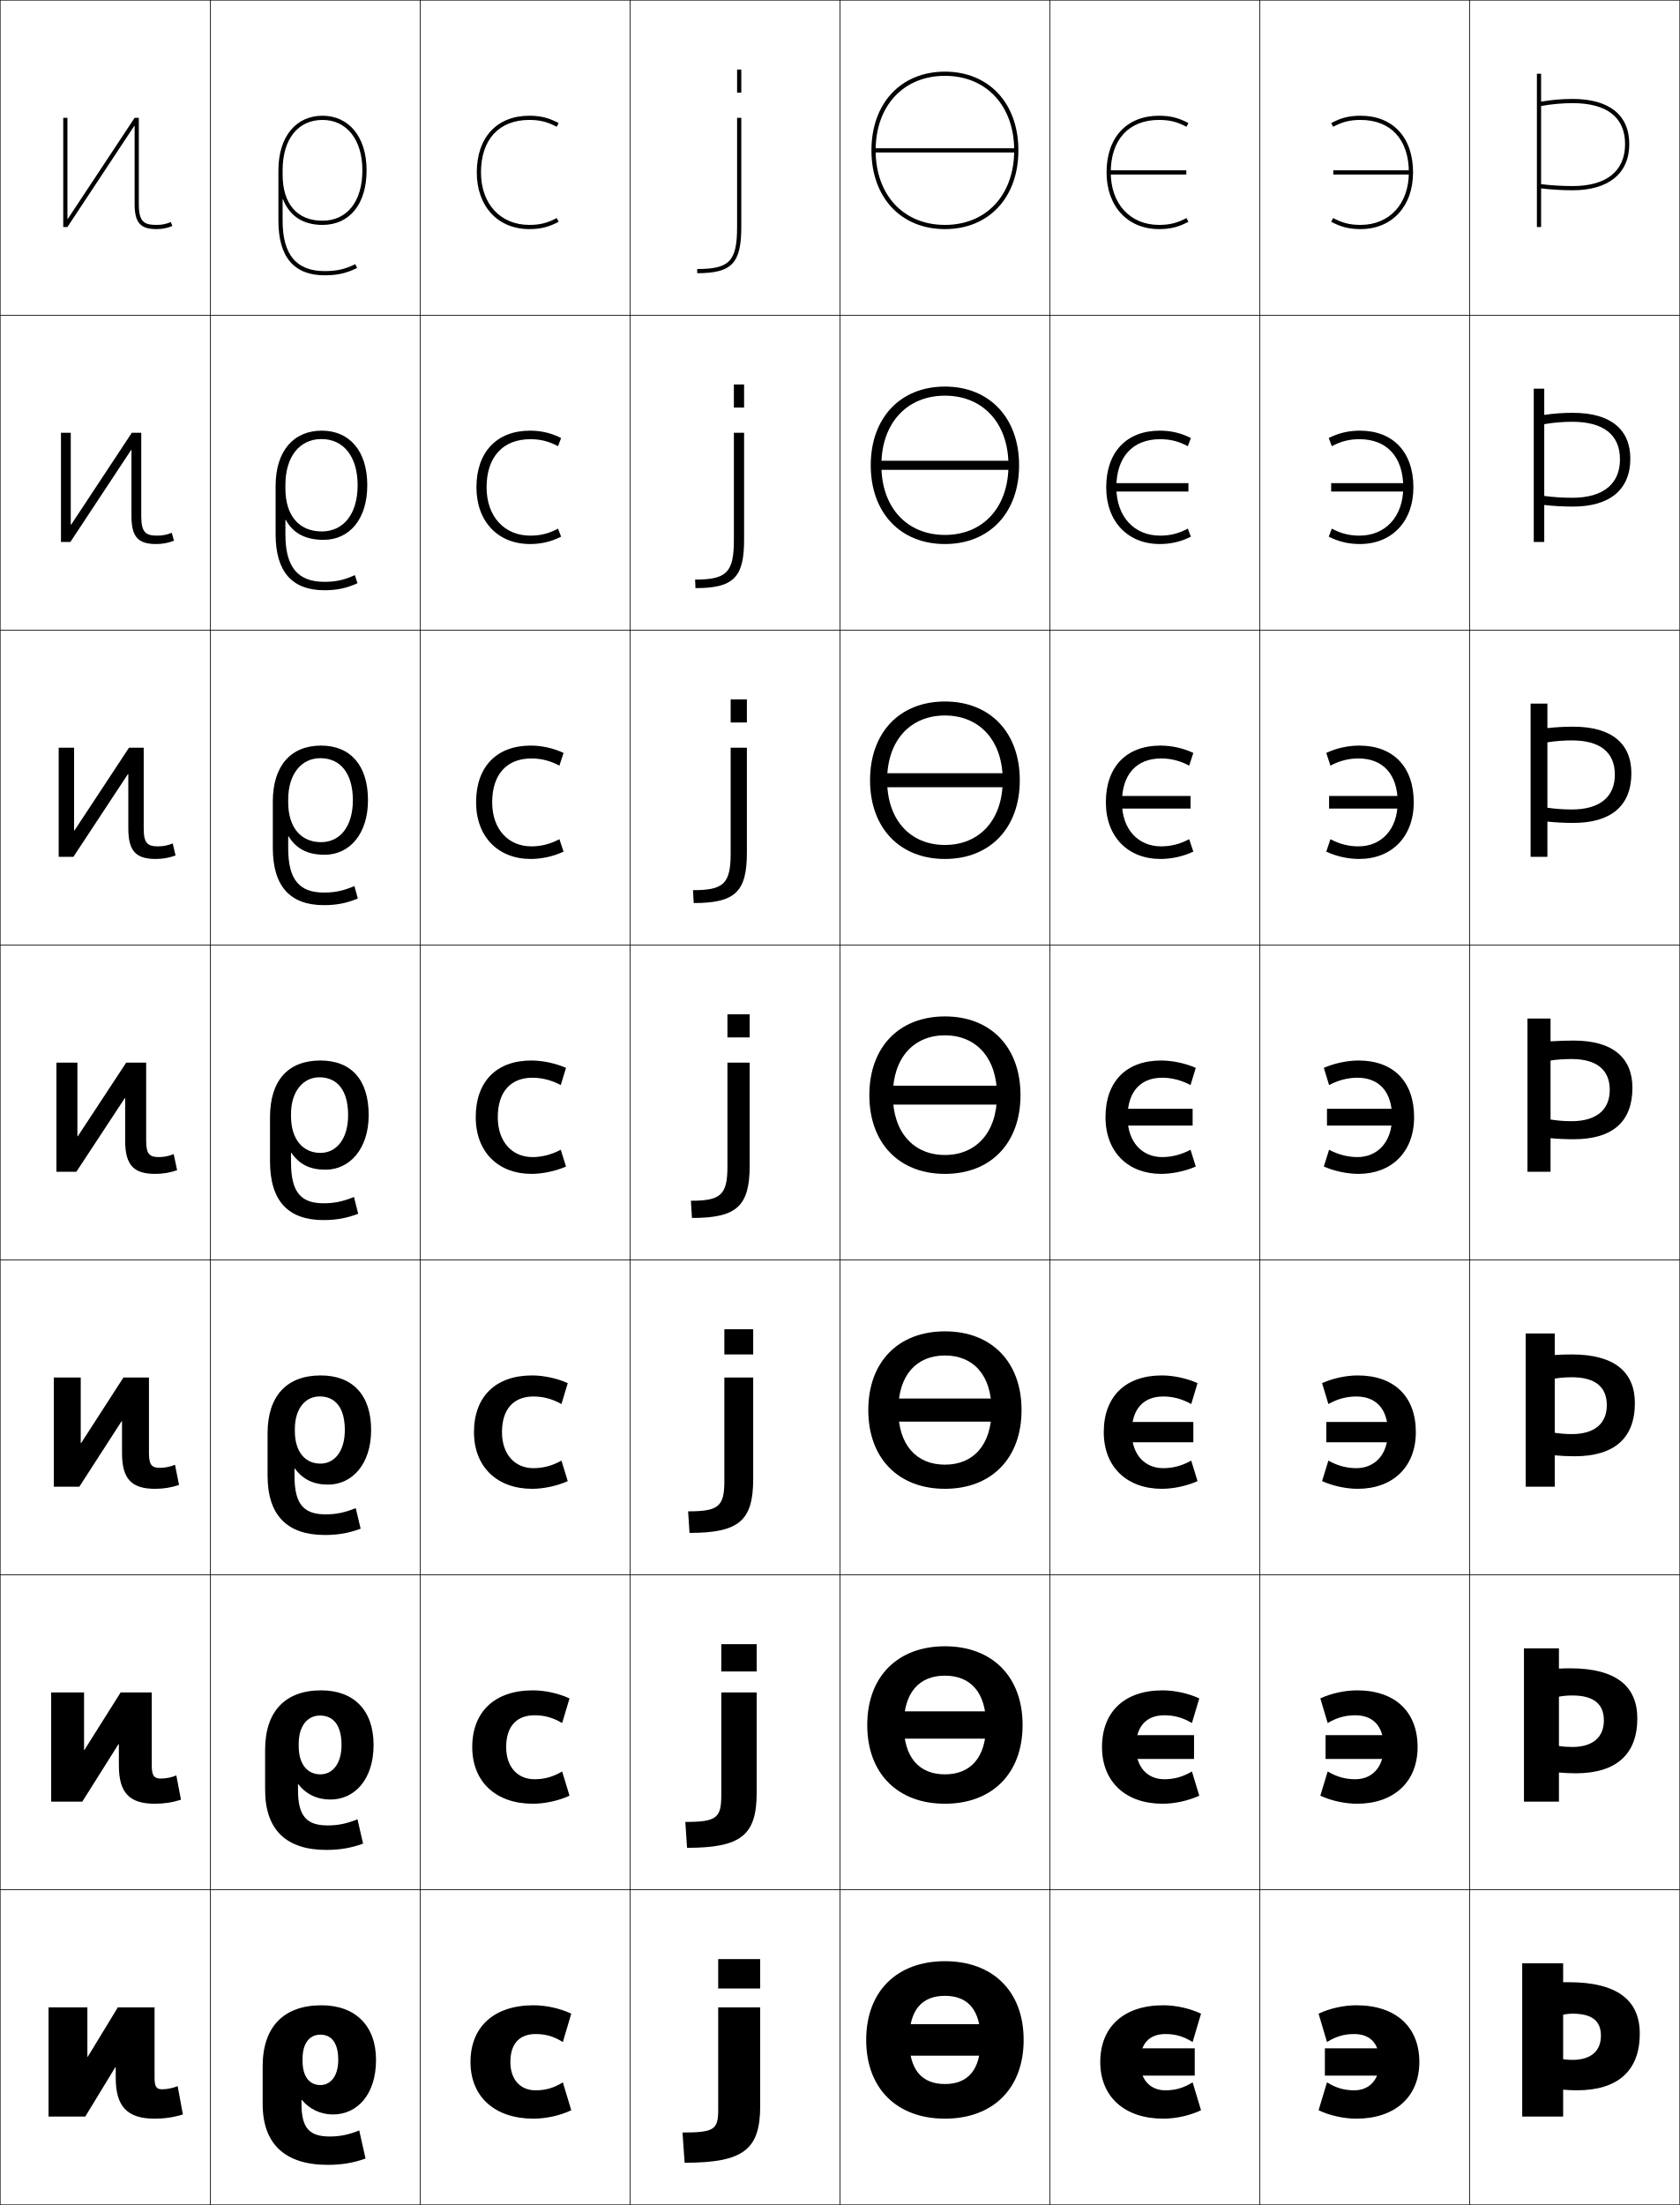
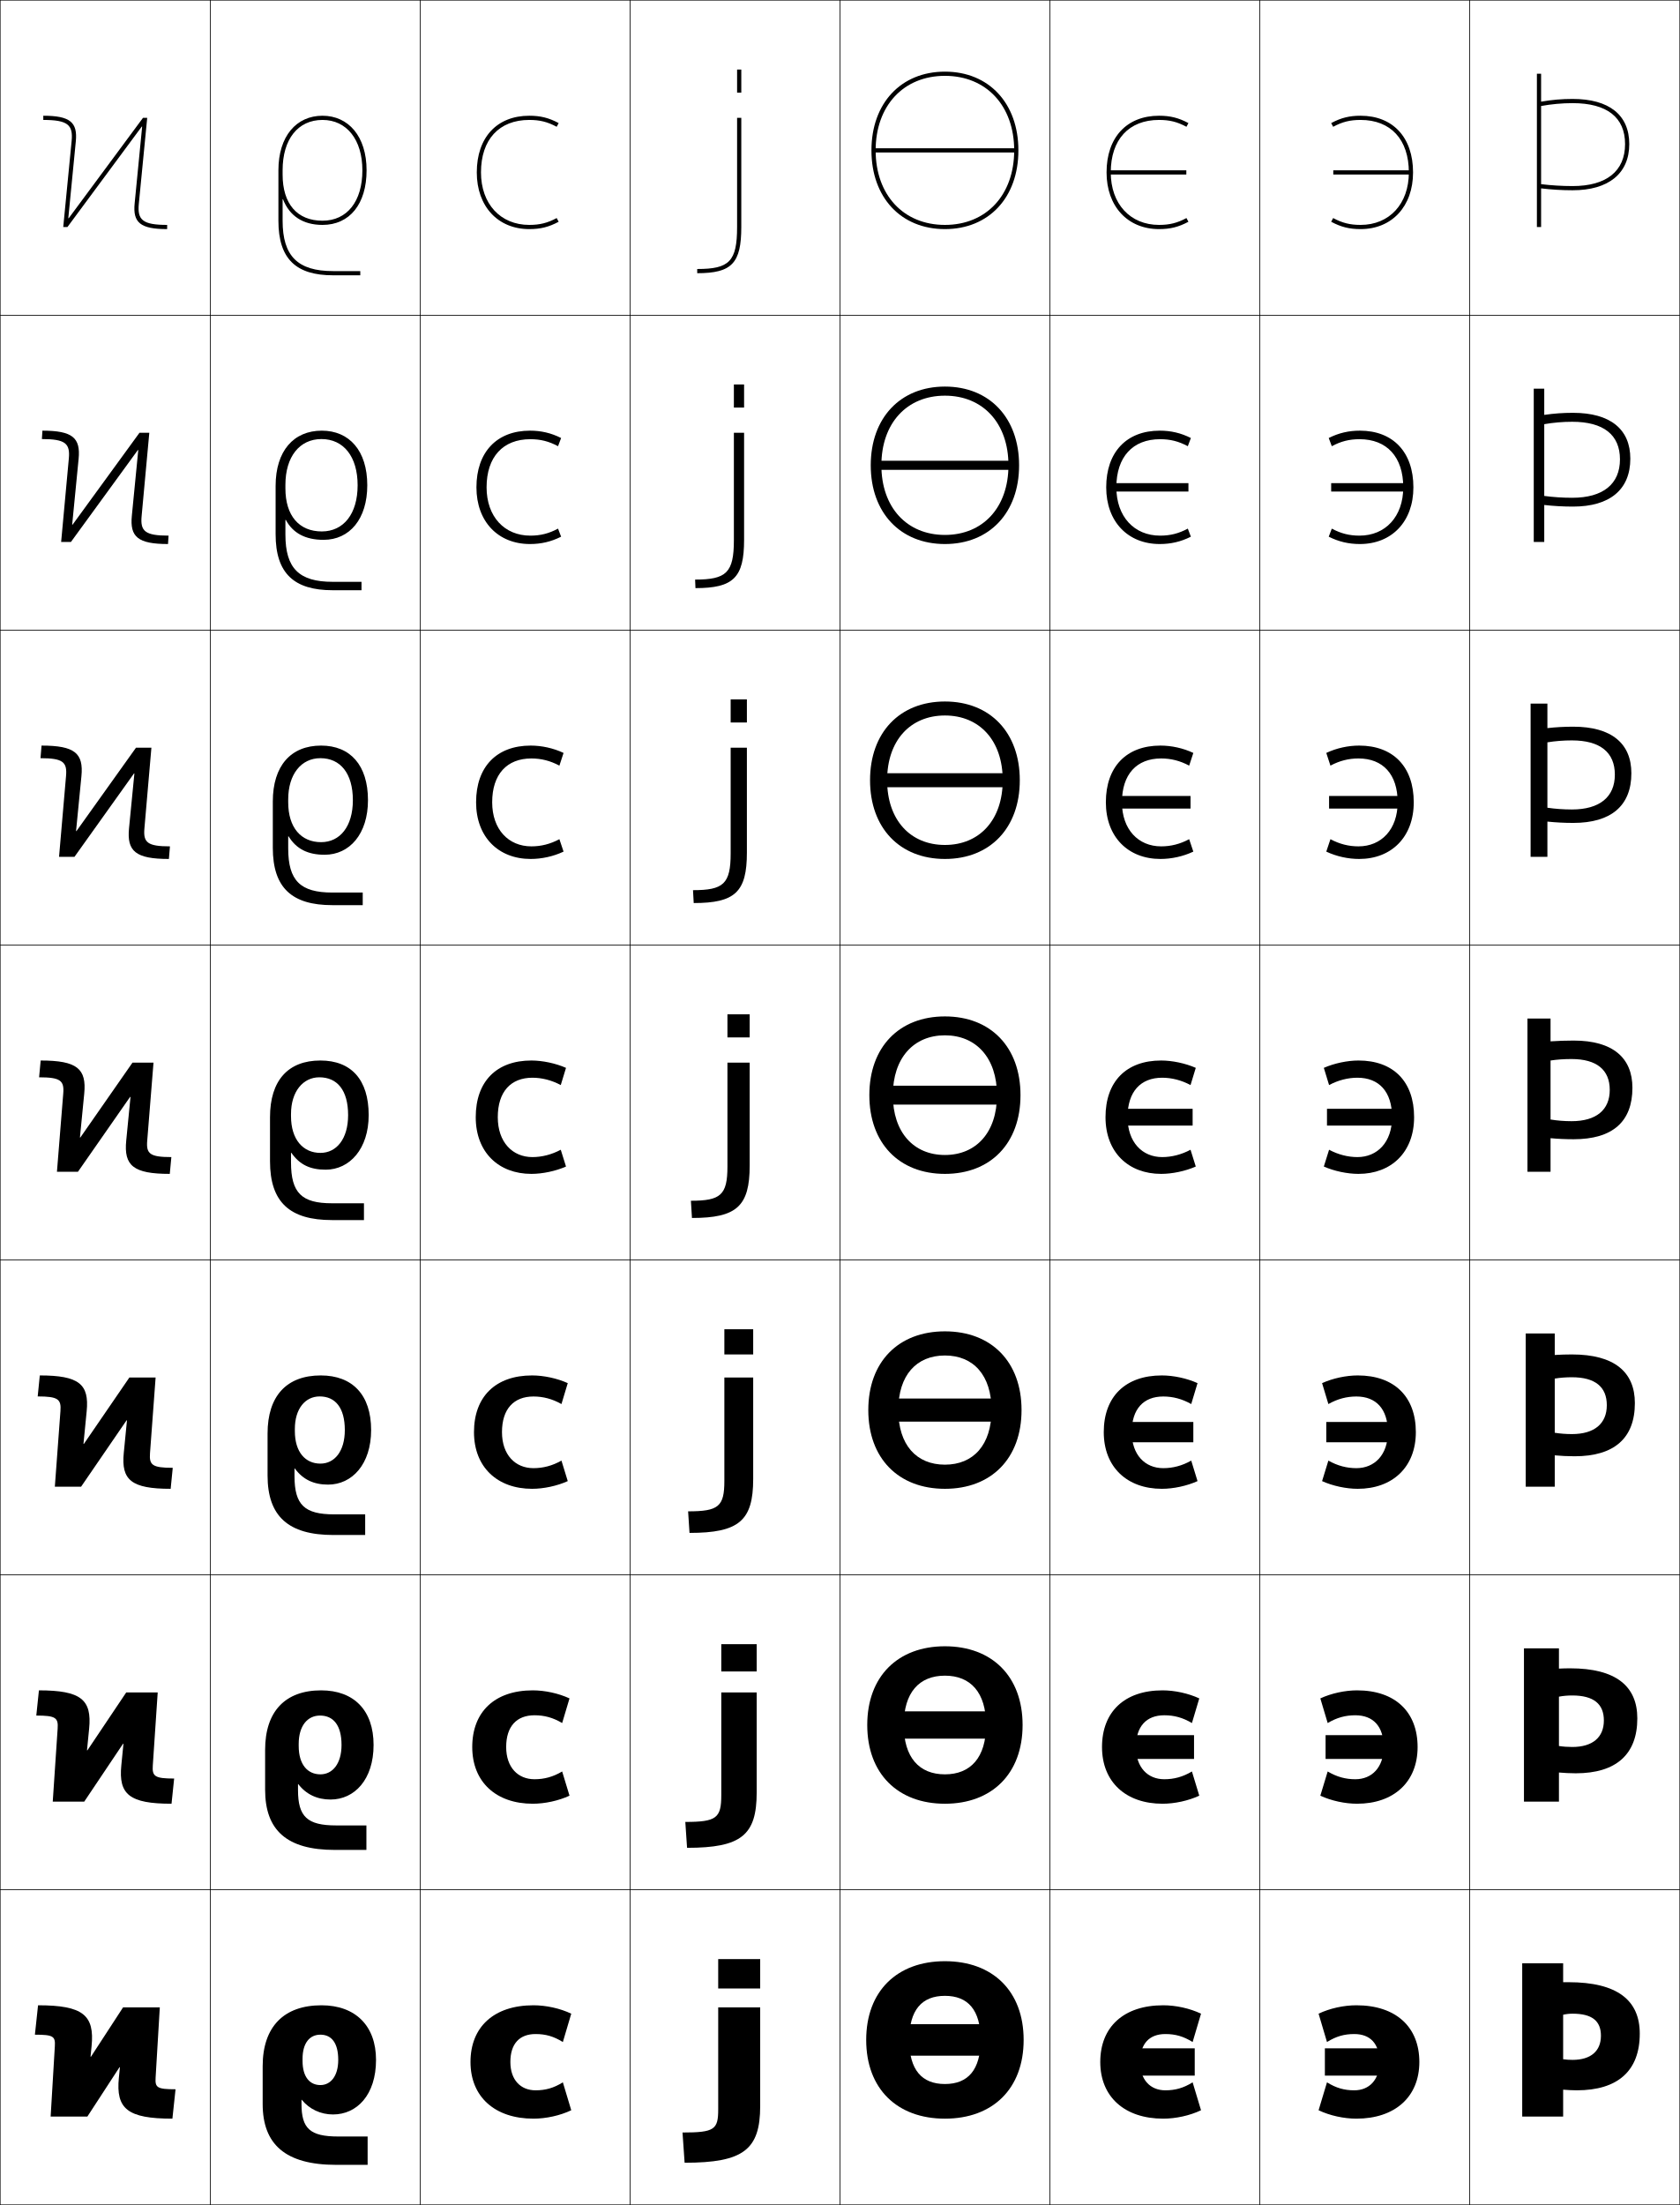
<svg xmlns="http://www.w3.org/2000/svg" width="800.25" height="1050.25" viewBox="0 0 800.25 1050.25" overflow="visible" enable-background="new 0 0 800.25 1050.25" xml:space="preserve">
  <g id="レイヤー1">
    <g>
      <rect x="0.125" y="0.125" fill="none" stroke="#000000" stroke-width="0.25" width="100" height="150" />
      <rect x="100.125" y="0.125" fill="none" stroke="#000000" stroke-width="0.25" width="100" height="150" />
      <rect x="200.125" y="0.125" fill="none" stroke="#000000" stroke-width="0.25" width="100" height="150" />
      <rect x="300.125" y="0.125" fill="none" stroke="#000000" stroke-width="0.25" width="100" height="150" />
      <rect x="400.125" y="0.125" fill="none" stroke="#000000" stroke-width="0.25" width="100" height="150" />
      <rect x="500.125" y="0.125" fill="none" stroke="#000000" stroke-width="0.25" width="100" height="150" />
      <rect x="600.125" y="0.125" fill="none" stroke="#000000" stroke-width="0.25" width="100" height="150" />
      <rect x="0.125" y="150.125" fill="none" stroke="#000000" stroke-width="0.25" width="100" height="150" />
      <rect x="100.125" y="150.125" fill="none" stroke="#000000" stroke-width="0.25" width="100" height="150" />
      <rect x="200.125" y="150.125" fill="none" stroke="#000000" stroke-width="0.25" width="100" height="150" />
      <rect x="300.125" y="150.125" fill="none" stroke="#000000" stroke-width="0.25" width="100" height="150" />
      <rect x="400.125" y="150.125" fill="none" stroke="#000000" stroke-width="0.25" width="100" height="150" />
      <rect x="500.125" y="150.125" fill="none" stroke="#000000" stroke-width="0.25" width="100" height="150" />
      <rect x="600.125" y="150.125" fill="none" stroke="#000000" stroke-width="0.25" width="100" height="150" />
      <rect x="0.125" y="300.125" fill="none" stroke="#000000" stroke-width="0.25" width="100" height="150" />
      <rect x="100.125" y="300.125" fill="none" stroke="#000000" stroke-width="0.25" width="100" height="150" />
      <rect x="200.125" y="300.125" fill="none" stroke="#000000" stroke-width="0.25" width="100" height="150" />
      <rect x="300.125" y="300.125" fill="none" stroke="#000000" stroke-width="0.25" width="100" height="150" />
      <rect x="400.125" y="300.125" fill="none" stroke="#000000" stroke-width="0.25" width="100" height="150" />
      <rect x="500.125" y="300.125" fill="none" stroke="#000000" stroke-width="0.25" width="100" height="150" />
      <rect x="600.125" y="300.125" fill="none" stroke="#000000" stroke-width="0.25" width="100" height="150" />
      <rect x="0.125" y="450.125" fill="none" stroke="#000000" stroke-width="0.25" width="100" height="150" />
      <rect x="100.125" y="450.125" fill="none" stroke="#000000" stroke-width="0.25" width="100" height="150" />
      <rect x="200.125" y="450.125" fill="none" stroke="#000000" stroke-width="0.25" width="100" height="150" />
      <rect x="300.125" y="450.125" fill="none" stroke="#000000" stroke-width="0.25" width="100" height="150" />
      <rect x="400.125" y="450.125" fill="none" stroke="#000000" stroke-width="0.25" width="100" height="150" />
      <rect x="500.125" y="450.125" fill="none" stroke="#000000" stroke-width="0.25" width="100" height="150" />
      <rect x="600.125" y="450.125" fill="none" stroke="#000000" stroke-width="0.25" width="100" height="150" />
      <rect x="0.125" y="600.125" fill="none" stroke="#000000" stroke-width="0.25" width="100" height="150" />
      <rect x="100.125" y="600.125" fill="none" stroke="#000000" stroke-width="0.25" width="100" height="150" />
      <rect x="200.125" y="600.125" fill="none" stroke="#000000" stroke-width="0.25" width="100" height="150" />
      <rect x="300.125" y="600.125" fill="none" stroke="#000000" stroke-width="0.25" width="100" height="150" />
      <rect x="400.125" y="600.125" fill="none" stroke="#000000" stroke-width="0.25" width="100" height="150" />
      <rect x="500.125" y="600.125" fill="none" stroke="#000000" stroke-width="0.25" width="100" height="150" />
      <rect x="600.125" y="600.125" fill="none" stroke="#000000" stroke-width="0.25" width="100" height="150" />
      <rect x="0.125" y="750.125" fill="none" stroke="#000000" stroke-width="0.25" width="100" height="150" />
      <rect x="100.125" y="750.125" fill="none" stroke="#000000" stroke-width="0.25" width="100" height="150" />
      <rect x="200.125" y="750.125" fill="none" stroke="#000000" stroke-width="0.25" width="100" height="150" />
      <rect x="300.125" y="750.125" fill="none" stroke="#000000" stroke-width="0.25" width="100" height="150" />
      <rect x="400.125" y="750.125" fill="none" stroke="#000000" stroke-width="0.25" width="100" height="150" />
      <rect x="500.125" y="750.125" fill="none" stroke="#000000" stroke-width="0.25" width="100" height="150" />
      <rect x="600.125" y="750.125" fill="none" stroke="#000000" stroke-width="0.25" width="100" height="150" />
      <rect x="0.125" y="900.125" fill="none" stroke="#000000" stroke-width="0.25" width="100" height="150" />
      <rect x="100.125" y="900.125" fill="none" stroke="#000000" stroke-width="0.25" width="100" height="150" />
      <rect x="200.125" y="900.125" fill="none" stroke="#000000" stroke-width="0.25" width="100" height="150" />
      <rect x="300.125" y="900.125" fill="none" stroke="#000000" stroke-width="0.25" width="100" height="150" />
      <rect x="400.125" y="900.125" fill="none" stroke="#000000" stroke-width="0.25" width="100" height="150" />
      <rect x="500.125" y="900.125" fill="none" stroke="#000000" stroke-width="0.25" width="100" height="150" />
      <rect x="600.125" y="900.125" fill="none" stroke="#000000" stroke-width="0.25" width="100" height="150" />
      <rect x="700.125" y="0.125" fill="none" stroke="#000000" stroke-width="0.25" width="100" height="150" />
      <rect x="700.125" y="150.125" fill="none" stroke="#000000" stroke-width="0.25" width="100" height="150" />
      <rect x="700.125" y="300.125" fill="none" stroke="#000000" stroke-width="0.25" width="100" height="150" />
      <rect x="700.125" y="450.125" fill="none" stroke="#000000" stroke-width="0.25" width="100" height="150" />
      <rect x="700.125" y="600.125" fill="none" stroke="#000000" stroke-width="0.25" width="100" height="150" />
      <rect x="700.125" y="750.125" fill="none" stroke="#000000" stroke-width="0.25" width="100" height="150" />
      <rect x="700.125" y="900.125" fill="none" stroke="#000000" stroke-width="0.25" width="100" height="150" />
    </g>
    <g>
      <path d="M268.125,991.823l4,13.301c-5.369,2.547-12.022,4-18,4c-18.379,0-30-10.375-30-27      c0-16.57,11.029-27,30-27c5.978,0,12.635,1.443,18,4l-4,13.5      c-4.416-2.732-8.217-3.801-13-3.801c-7.605,0-12,4.576-12,13.301      c0,8.574,4.902,13.5,12,13.5C259.826,995.624,263.752,994.552,268.125,991.823z" />
      <path d="M267.792,843.757l3.5,11.534c-5.229,2.429-11.765,3.833-17.5,3.833      c-17.453,0-28.833-10.343-28.833-27c0-16.724,10.653-27,28.833-27      c5.735,0,12.272,1.4,17.5,3.834l-3.5,11.732      c-4.393-2.601-8.483-3.701-13.167-3.701c-8.487,0-13.5,5.25-13.5,15.135      c0,9.702,5.62,15.333,13.5,15.333C259.255,847.457,263.438,846.347,267.792,843.757z" />
      <path d="M267.458,695.691l3,9.767c-5.091,2.311-11.509,3.667-17,3.667      c-16.527,0-27.667-10.311-27.667-27c0-16.877,10.277-27,27.667-27      c5.491,0,11.908,1.357,17,3.666l-3,9.966c-4.37-2.468-8.75-3.601-13.333-3.601      c-9.368,0-15,5.923-15,16.969c0,10.83,6.338,17.166,15,17.166      C258.685,699.291,263.125,698.143,267.458,695.691z" />
      <path d="M267.125,516.823c-4.347-2.336-9.016-3.5-13.5-3.5c-10.25,0-16.5,6.596-16.5,18.802      c0,11.958,7.056,19,16.5,19c4.489,0,9.187-1.187,13.5-3.5l2.5,8      c-4.952,2.192-11.252,3.5-16.5,3.5c-15.601,0-26.5-10.278-26.5-27c0-17.03,9.9-27,26.5-27      c5.248,0,11.545,1.314,16.5,3.5L267.125,516.823z" />
      <path d="M266.477,399.704l1.981,5.921c-4.874,2.306-10.412,3.5-15.667,3.5      c-15.385,0-26-10.47-26-27c0-16.905,9.793-27,26-27c5.254,0,10.79,1.198,15.667,3.5      l-1.981,6.053c-4.357-2.34-8.69-3.42-13.352-3.42      c-11.634,0-18.667,7.512-18.667,20.868c0,12.956,7.785,21,18.667,21      C257.791,403.125,262.143,402.028,266.477,399.704z" />
      <path d="M265.828,251.783l1.463,3.842c-4.796,2.419-9.571,3.5-14.833,3.5      c-15.169,0-25.5-10.661-25.5-27c0-16.78,9.687-27,25.5-27c5.261,0,10.035,1.082,14.833,3.5      l-1.463,3.907c-4.367-2.344-8.363-3.341-13.203-3.341      c-13.018,0-20.833,8.429-20.833,22.934c0,13.954,8.514,23,20.833,23      C257.468,255.125,261.474,254.119,265.828,251.783z" />
      <path d="M265.18,103.862C260.806,106.209,257.146,107.125,252.125,107.125      c-13.757,0-23-10.048-23-25c0-15.655,8.598-25,23-25c5.018,0,8.678,0.913,13.055,3.261      L266.125,58.625c-4.721-2.534-8.732-3.5-14-3.5c-15.42,0-25,10.345-25,27c0,16.147,10.047,27,25,27      c5.269,0,9.281-0.968,14-3.5L265.18,103.862z" />
    </g>
    <g>
      <path d="M762.625,969.625c0,7.266-4.777,11.5-13.5,11.5c-1.48,0-3.154-0.092-4.5-0.301v14.5      c1.657,0.152,4.673,0.301,6.5,0.301c19.566,0,30-9.303,30-27c0-15.812-10.559-24.5-34-24.5      c-0.835,0-1.668,0.008-2.5,0.021V935.125h-19.5v73h19.5v-48.5c1.432-0.33,2.941-0.5,4.5-0.5      C758.486,959.125,762.625,962.643,762.625,969.625z" />
      <path d="M764.024,819.458c0,8.022-5.326,12.634-15.066,12.634      c-2.141,0-4.405-0.156-6.333-0.468v12.634c2.238,0.209,5.512,0.367,8,0.367      c19.209,0,29.333-8.97,29.333-26.167c0-15.286-10.132-23.833-32-23.833      c-1.794,0-3.578,0.048-5.333,0.137V785.125h-16.667v73H742.625v-50      c1.983-0.379,4.14-0.567,6.333-0.567      C759.208,807.558,764.024,811.632,764.024,819.458z" />
      <path d="M765.425,669.292c0,8.779-5.877,13.767-16.633,13.767      c-2.802,0-5.657-0.22-8.167-0.634v10.767c2.82,0.267,6.352,0.434,9.5,0.434      c18.852,0,28.667-8.636,28.667-25.333c0-14.761-9.706-23.167-30-23.167      c-2.754,0-5.489,0.087-8.167,0.253V635.125h-13.833v73H740.625v-51.5      c2.535-0.428,5.339-0.634,8.167-0.634      C759.929,655.991,765.425,660.62,765.425,669.292z" />
      <path d="M766.825,519.125c0,9.537-6.427,14.9-18.2,14.9      c-3.462,0-6.908-0.283-10-0.801V542.125c3.401,0.324,7.191,0.5,11,0.5      c18.494,0,28-8.303,28-24.5c0-14.234-9.279-22.5-28-22.5c-3.713,0-7.399,0.127-11,0.369V485.125      h-11v73h11v-53c3.087-0.477,6.537-0.701,10-0.701      C760.65,504.424,766.825,509.609,766.825,519.125z" />
      <path d="M769.258,368.958c0,10.657-7.244,16.6-20.466,16.6      c-4.018,0-8.03-0.298-11.667-0.837v6.603      c3.849,0.407,8.086,0.634,12.333,0.634c18.049,0,27.667-8.208,27.667-23.667      c0-14.112-9.383-22.167-27.667-22.167c-4.165,0-8.243,0.218-12.333,0.679v-11.679      h-8v73h8v-54.544c3.651-0.609,7.669-0.923,11.667-0.923      C762.26,352.657,769.258,358.361,769.258,368.958z" />
      <path d="M771.691,218.792c0,11.777-8.062,18.3-22.733,18.3      c-4.572,0-9.151-0.314-13.333-0.874v4.305      c4.296,0.49,8.981,0.769,13.667,0.769c17.604,0,27.333-8.114,27.333-22.833      c0-13.988-9.485-21.833-27.333-21.833c-4.618,0-9.087,0.309-13.667,0.989V185.125h-5v73      h5v-56.09c4.217-0.741,8.8-1.144,13.333-1.144      C763.87,200.891,771.691,207.115,771.691,218.792z" />
      <path d="M774.125,68.625c0,12.896-8.879,20-25,20c-5.128,0-10.273-0.33-15-0.91v2.008      c4.743,0.572,9.877,0.902,15,0.902c17.158,0,27-8.02,27-22c0-13.865-9.589-21.5-27-21.5      c-5.07,0-9.93,0.4-15,1.299V35.125h-2v73h2V50.49c4.781-0.873,9.932-1.365,15-1.365      C765.48,49.125,774.125,55.867,774.125,68.625z" />
    </g>
    <g>
      <g>
        <path d="M565.18,103.862C560.806,106.209,557.146,107.125,552.125,107.125       c-13.757,0-23-10.048-23-25c0-15.655,8.598-25,23-25c5.018,0,8.678,0.913,13.055,3.261       L566.125,58.625c-4.721-2.534-8.732-3.5-14-3.5c-15.42,0-25,10.345-25,27       c0,16.147,10.047,27,25,27c5.269,0,9.281-0.968,14-3.5L565.18,103.862z" />
        <rect x="528.125" y="81.124" width="37" height="2" />
      </g>
      <g>
        <path d="M565.828,212.531c-4.367-2.344-8.363-3.341-13.203-3.341       c-13.019,0-20.834,8.429-20.834,22.935c0,13.954,8.515,23,20.834,23       c4.843,0,8.85-1.006,13.203-3.342l1.463,3.842c-4.796,2.418-9.571,3.5-14.833,3.5       c-15.169,0-25.5-10.662-25.5-27c0-16.78,9.687-27,25.5-27       c5.262,0,10.034,1.082,14.833,3.5L565.828,212.531z" />
        <rect x="529.458" y="230.124" width="36.667" height="4" />
      </g>
      <g>
        <path d="M566.477,364.677c-4.356-2.34-8.689-3.42-13.352-3.42       c-11.634,0-18.667,7.512-18.667,20.868c0,12.956,7.785,21,18.667,21       c4.666,0,9.018-1.097,13.352-3.421l1.981,5.921       c-4.874,2.306-10.411,3.5-15.666,3.5c-15.385,0-26-10.47-26-27c0-16.905,9.793-27,26-27       c5.254,0,10.789,1.198,15.666,3.5L566.477,364.677z" />
        <rect x="530.792" y="379.124" width="36.333" height="6" />
      </g>
      <g>
        <path d="M567.125,516.823c-4.347-2.336-9.016-3.5-13.5-3.5c-10.25,0-16.5,6.596-16.5,18.802       c0,11.958,7.056,19,16.5,19c4.489,0,9.187-1.187,13.5-3.5l2.5,8       c-4.952,2.192-11.252,3.5-16.5,3.5c-15.601,0-26.5-10.278-26.5-27c0-17.03,9.9-27,26.5-27       c5.248,0,11.545,1.314,16.5,3.5L567.125,516.823z" />
        <rect x="532.125" y="528.124" width="36" height="8" />
      </g>
      <g>
        <path d="M567.458,695.69l3,9.768c-5.091,2.311-11.509,3.667-17,3.667       c-16.526,0-27.666-10.312-27.666-27c0-16.877,10.276-27,27.666-27       c5.491,0,11.908,1.356,17,3.666l-3,9.966c-4.37-2.469-8.749-3.601-13.333-3.601       c-9.369,0-15,5.923-15,16.969c0,10.829,6.338,17.166,15,17.166       C558.685,699.291,563.125,698.143,567.458,695.69z" />
        <rect x="533.125" y="677.291" width="35.333" height="9.667" />
      </g>
      <g>
        <path d="M567.792,843.757l3.5,11.534c-5.23,2.429-11.766,3.833-17.5,3.833       c-17.453,0-28.834-10.343-28.834-27c0-16.724,10.653-27,28.834-27       c5.734,0,12.271,1.4,17.5,3.834l-3.5,11.732       c-4.394-2.601-8.483-3.7-13.167-3.7c-8.487,0-13.5,5.249-13.5,15.134       c0,9.702,5.62,15.334,13.5,15.334C559.256,847.458,563.438,846.348,567.792,843.757z       " />
        <rect x="534.125" y="826.458" width="34.667" height="11.333" />
      </g>
      <g>
        <path d="M568.125,991.823l4,13.301c-5.369,2.547-12.022,4-18,4c-18.379,0-30-10.375-30-27       c0-16.57,11.029-27,30-27c5.978,0,12.635,1.443,18,4l-4,13.5       c-4.416-2.732-8.217-3.801-13-3.801c-7.605,0-12,4.576-12,13.301       c0,8.574,4.902,13.5,12,13.5C559.826,995.624,563.752,994.552,568.125,991.823z" />
        <rect x="535.125" y="975.625" width="34" height="13" />
      </g>
    </g>
    <g>
      <g>
        <path d="M635.07,103.862C639.444,106.209,643.104,107.125,648.125,107.125       c13.757,0,23-10.048,23-25c0-15.655-8.598-25-23-25c-5.018,0-8.678,0.913-13.055,3.261       L634.125,58.625c4.721-2.534,8.732-3.5,14-3.5c15.42,0,25,10.345,25,27c0,16.147-10.047,27-25,27       c-5.269,0-9.281-0.968-14-3.5L635.07,103.862z" />
        <rect x="635.125" y="81.124" width="37" height="2" />
      </g>
      <g>
        <path d="M634.422,212.531l-1.464-3.907c4.799-2.418,9.572-3.5,14.834-3.5       c15.812,0,25.499,10.22,25.499,27c0,16.338-10.33,27-25.499,27       c-5.263,0-10.037-1.082-14.834-3.5l1.464-3.842       C638.775,254.119,642.781,255.125,647.625,255.125c12.319,0,20.833-9.046,20.833-23       c0-14.506-7.814-22.935-20.833-22.935C642.785,209.19,638.789,210.188,634.422,212.531       z" />
        <rect x="634.125" y="230.124" width="36.667" height="4" />
      </g>
      <g>
        <path d="M633.773,364.677L631.792,358.625c4.877-2.302,10.412-3.5,15.666-3.5       c16.207,0,26,10.095,26,27c0,16.53-10.615,27-26,27c-5.255,0-10.792-1.194-15.666-3.5       l1.981-5.921C638.107,402.028,642.459,403.125,647.125,403.125       c10.882,0,18.667-8.044,18.667-21c0-13.356-7.033-20.868-18.667-20.868       C642.463,361.257,638.13,362.337,633.773,364.677z" />
        <rect x="633.125" y="379.124" width="36.333" height="6" />
      </g>
      <g>
        <path d="M633.125,516.823c4.347-2.336,9.016-3.5,13.5-3.5c10.25,0,16.5,6.596,16.5,18.802       c0,11.958-7.056,19-16.5,19c-4.489,0-9.187-1.187-13.5-3.5l-2.5,8       c4.952,2.192,11.252,3.5,16.5,3.5c15.601,0,26.5-10.278,26.5-27c0-17.03-9.9-27-26.5-27       c-5.248,0-11.545,1.314-16.5,3.5L633.125,516.823z" />
        <rect x="632.125" y="528.124" width="36" height="8" />
      </g>
      <g>
        <path d="M632.792,695.69l-3.001,9.768c5.092,2.311,11.509,3.667,17,3.667       c16.527,0,27.667-10.312,27.667-27c0-16.877-10.276-27-27.667-27       c-5.491,0-11.907,1.356-17,3.666l3.001,9.966       c4.369-2.469,8.749-3.601,13.333-3.601c9.368,0,15,5.923,15,16.969       c0,10.829-6.338,17.166-15,17.166C641.564,699.291,637.125,698.143,632.792,695.69z" />
        <rect x="631.791" y="677.291" width="35.334" height="9.667" />
      </g>
      <g>
        <path d="M632.458,843.757l-3.5,11.534c5.23,2.429,11.766,3.833,17.5,3.833       c17.453,0,28.834-10.343,28.834-27c0-16.724-10.653-27-28.834-27       c-5.734,0-12.271,1.4-17.5,3.834l3.5,11.732       c4.394-2.601,8.483-3.7,13.167-3.7c8.487,0,13.5,5.249,13.5,15.134       c0,9.702-5.62,15.334-13.5,15.334C640.994,847.458,636.812,846.348,632.458,843.757z       " />
        <rect x="631.458" y="826.458" width="34.667" height="11.333" />
      </g>
      <g>
        <path d="M632.125,991.823l-4,13.301c5.369,2.547,12.022,4,18,4c18.379,0,30-10.375,30-27       c0-16.57-11.029-27-30-27c-5.978,0-12.635,1.443-18,4l4,13.5       c4.416-2.732,8.217-3.801,13-3.801c7.605,0,12,4.576,12,13.301       c0,8.574-4.902,13.5-12,13.5C640.424,995.624,636.498,994.552,632.125,991.823z" />
        <rect x="631.125" y="975.625" width="34" height="13" />
      </g>
    </g>
    <g>
      <g>
        <rect x="342.125" y="933.125" width="20" height="13.999" />
        <path d="M342.125,1004.724c0,9.557-1.727,11-17,11l1,14.4c28.047,0,36-6.23,36-27v-47h-20       V1004.724z" />
      </g>
      <g>
        <rect x="343.592" y="783.125" width="16.866" height="12.999" />
        <path d="M343.592,855.04c0,10.893-2.25,12.75-17.134,12.75l0.833,12.334       c25.796,0,33.167-6.003,33.167-26.333v-47.667h-16.866V855.04z" />
      </g>
      <g>
        <rect x="345.059" y="633.125" width="13.733" height="12" />
        <path d="M345.059,705.356c0,12.229-2.773,14.5-17.267,14.5L328.458,730.125       c23.543,0,30.333-5.775,30.333-25.667V656.125h-13.733V705.356z" />
      </g>
      <g>
        <rect x="346.525" y="483.125" width="10.6" height="11" />
        <path d="M346.525,555.673c0,13.566-3.296,16.25-17.4,16.25l0.5,8.202       c21.292,0,27.5-5.548,27.5-25v-49h-10.6V555.673z" />
      </g>
      <g>
        <rect x="348.059" y="333.125" width="7.733" height="11" />
        <path d="M330.458,430.125c19.69,0,25.334-5.275,25.334-24v-50h-7.733v50.365       c0,14.534-3.45,17.5-17.934,17.5L330.458,430.125z" />
      </g>
      <g>
        <rect x="349.592" y="183.125" width="4.866" height="11" />
        <path d="M331.292,280.125c18.088,0,23.167-5.002,23.167-23v-51h-4.866v51.183       c0,15.5-3.604,18.75-18.467,18.75L331.292,280.125z" />
      </g>
      <g>
        <rect x="351.125" y="33.125" width="2" height="11" />
        <path d="M332.125,130.125c16.486,0,21-4.729,21-22v-52h-2v52c0,16.468-3.758,20-19,20V130.125z" />
      </g>
    </g>
    <g>
      <g>
        <path d="M415.125,71.625c0,22.43,14.065,37.5,35,37.5v-2c-19.738,0-33-14.267-33-35.5       s13.262-35.5,33-35.5s33,14.267,33,35.5s-13.262,35.5-33,35.5v2c20.935,0,35-15.07,35-37.5       s-14.065-37.5-35-37.5S415.125,49.195,415.125,71.625z" />
        <rect x="416.125" y="70.625" width="68" height="2" />
      </g>
      <g>
        <path d="M414.791,221.625c0,22.57,14.096,37.5,35.334,37.5v-4.333       c-18.106,0-30.267-13.085-30.267-33.167c0-20.083,12.16-33.167,30.267-33.167       c18.105,0,30.267,13.084,30.267,33.167c0,20.082-12.161,33.167-30.267,33.167       v4.333c21.237,0,35.333-14.93,35.333-37.5c0-22.571-14.096-37.5-35.333-37.5       C428.887,184.125,414.791,199.054,414.791,221.625z" />
        <rect x="417.791" y="219.458" width="64.667" height="4.333" />
      </g>
      <g>
        <path d="M414.458,371.625c0,22.711,14.126,37.5,35.667,37.5v-6.667       c-16.474,0-27.533-11.903-27.533-30.834c0-18.932,11.06-30.833,27.533-30.833       s27.533,11.901,27.533,30.833c0,18.931-11.06,30.834-27.533,30.834v6.667       c21.541,0,35.667-14.79,35.667-37.5c0-22.712-14.126-37.5-35.667-37.5       S414.458,348.913,414.458,371.625z" />
        <rect x="419.458" y="368.292" width="61.334" height="6.667" />
      </g>
      <g>
        <path d="M450.125,484.125c-21.844,0-36,14.646-36,37.5c0,22.852,14.156,37.501,36,37.501v-9       c-14.842,0-24.8-10.721-24.8-28.501c0-17.781,9.958-28.5,24.8-28.5       s24.8,10.719,24.8,28.5c0,17.78-9.958,28.501-24.8,28.501v9       c21.844,0,36-14.649,36-37.501C486.125,498.771,471.969,484.125,450.125,484.125z" />
        <g>
          <rect x="421.125" y="517.125" width="58" height="9" />
        </g>
      </g>
      <g>
        <path d="M450.125,634.125c-22.146,0-36.5,14.506-36.5,37.5c0,22.992,14.354,37.501,36.5,37.501v-11.5       c-13.543,0-22.2-9.371-22.2-26.001c0-16.631,8.657-26,22.2-26       s22.2,9.369,22.2,26c0,16.63-8.657,26.001-22.2,26.001v11.5       c22.146,0,36.5-14.509,36.5-37.501C486.625,648.631,472.271,634.125,450.125,634.125z" />
        <rect x="422.791" y="666.125" width="54.667" height="11" />
      </g>
      <g>
        <path d="M450.125,784.126c-22.449,0-37,14.365-37,37.5c0,23.132,14.551,37.5,37,37.5v-14       c-12.244,0-19.6-8.022-19.6-23.5c0-15.48,7.355-23.5,19.6-23.5       s19.6,8.02,19.6,23.5c0,15.478-7.355,23.5-19.6,23.5v14c22.449,0,37-14.368,37-37.5       C487.125,798.491,472.574,784.126,450.125,784.126z" />
        <rect x="424.458" y="815.125" width="51.334" height="13" />
      </g>
      <g>
        <path d="M450.125,934.126c-22.752,0-37.5,14.226-37.5,37.5c0,23.272,14.748,37.5,37.5,37.5v-16.5       c-10.945,0-17-6.673-17-21c0-14.329,6.055-21,17-21s17,6.671,17,21c0,14.327-6.055,21-17,21v16.5       c22.752,0,37.5-14.228,37.5-37.5C487.625,948.352,472.877,934.126,450.125,934.126z" />
        <g>
          <rect x="426.125" y="964.125" width="48" height="15" />
        </g>
      </g>
    </g>
-     <g>
-       <path d="M23.125,956.125v52h17.5l14.3-23.5H55.125v5c0,13.734,5.507,19.5,18.5,19.5      c4.693,0,8.897-0.586,13.5-2l-2.5-13.5c-2.407,0.986-4.975,1.5-7.5,1.5      c-2.539,0-3.5-1.141-3.5-5.5v-33.5h-17.5l-14.3,23.5H41.625v-23.5H23.125z" />
-       <path d="M24.375,806.125v52h14.833l17.216-27.351h0.2V840.875      c0,13.032,5.049,18.25,17.083,18.25c4.368,0,8.263-0.569,12.5-1.917l-2.213-11.558      c-2.374,0.978-4.859,1.475-7.371,1.475c-3.173,0-4.333-1.263-4.333-6.25v-34.75      H57.458l-17.217,27.35h-0.2V806.125H24.375z" />
-       <path d="M25.625,656.125v52h12.167l20.133-31.2H58.125V692.125c0,12.329,4.59,17,15.667,17      c4.041,0,7.628-0.553,11.5-1.833l-1.925-9.615C81.025,698.645,78.622,699.125,76.125,699.125      c-3.808,0-5.167-1.386-5.167-7v-36H58.792l-20.133,31.2h-0.2V656.125H25.625z" />
-       <path d="M26.875,506.125v52h9.5l23.049-35.05H59.625V543.375c0,11.627,4.132,15.75,14.25,15.75      c3.715,0,6.994-0.536,10.5-1.75l-1.638-7.672C80.429,550.661,78.107,551.125,75.625,551.125      c-4.442,0-6-1.508-6-7.75v-37.25h-9.5l-23.05,35.05H36.875V506.125H26.875z" />
-       <path d="M27.958,356.125v52h7l25.966-39.399h0.201V394.625c0,10.821,3.737,14.5,13,14.5      c3.39,0,6.359-0.52,9.5-1.667l-1.35-5.729      c-2.276,0.948-4.515,1.396-6.983,1.396c-4.959,0-6.833-1.468-6.833-8.5      v-38.5h-7l-25.967,39.4h-0.199v-39.4H27.958z" />
-       <path d="M29.042,206.125v52h4.5l28.882-43.75H62.625V245.875c0,10.016,3.343,13.25,11.75,13.25      c3.063,0,5.725-0.503,8.5-1.583l-1.062-3.786      c-2.244,0.938-4.4,1.37-6.854,1.37c-5.477,0-7.667-1.429-7.667-9.25v-39.75      h-4.5l-28.884,43.75h-0.199v-43.75H29.042z" />
-       <path d="M66.125,97.125v-41h-2l-31.801,48.1H32.125V56.125h-2v52h2l31.799-48.1H64.125V97.125      c0,9.211,2.948,12,10.5,12c2.737,0,5.09-0.487,7.5-1.5l-0.775-1.844      c-2.211,0.929-4.286,1.344-6.725,1.344C68.631,107.125,66.125,105.735,66.125,97.125z" />
-     </g>
-     <path d="M153.625,57.125c-11.72,0-19,9.196-19,24v2c0,13.981,6.925,22,19,22c11.72,0,19-9.196,19-24h2     c0,16.037-8.047,26-21,26c-9.371,0-15.721-4.328-18.8-12.178H134.625V105.125     c0,16.15,6.543,24,20,24c5.765,0,9.727-0.894,14.619-3.295L170.125,127.625     c-5.207,2.557-9.404,3.5-15.5,3.5c-14.598,0-22-8.748-22-26v-24c0-16.293,8.587-26,21-26     c12.298,0,21,9.755,21,26h-2C172.625,66.546,165.167,57.125,153.625,57.125z" />
-     <path d="M154.125,257.125c-8.694,0-14.601-3.231-17.966-9.492h-0.2v6.991     c0,15.612,6.027,22.5,18.5,22.5c5.511,0,9.46-0.851,14.58-3.196l1.253,3.863     C165.015,280.188,160.526,281.125,154.458,281.125c-15.316,0-23.167-8.829-23.167-26.667v-23     c0-16.691,8.599-26.333,22-26.333c13.088,0,21.667,9.54,21.667,26h-4.6     c0-13.68-6.704-22-17.234-22c-10.392,0-17.167,8.376-17.167,21.833V232.625     c0,13.064,6.56,20.5,17.333,20.5c10.363,0,17.067-8.332,17.067-22h4.6     C174.958,247.178,166.568,257.125,154.125,257.125z" />
-     <path d="M129.958,381.792c0-17.089,8.611-26.667,23-26.667     c13.877,0,22.333,9.326,22.333,26h-7.2c0-12.782-5.95-20-15.467-20     c-9.065,0-15.333,7.557-15.333,19.667V382.125c0,12.147,6.194,19,15.667,19     c9.006,0,15.134-7.468,15.134-20h7.199c0,16.069-8.734,26-20.667,26     c-8.018,0-13.481-2.794-17.133-8.746h-0.201V404.125c0,15.072,5.512,21,17,21     c5.257,0,9.194-0.809,14.54-3.099l1.627,5.932     c-5.345,2.235-10.125,3.167-16.167,3.167c-16.035,0-24.333-8.91-24.333-27.333     V381.792z" />
-     <g>
-       <path d="M128.625,532.125c0-17.487,8.623-27,24-27c14.667,0,23,9.112,23,26h-9.8      c0-11.883-5.195-18-13.7-18c-7.737,0-13.5,6.737-13.5,17.5v1c0,11.23,5.828,17.5,14,17.5      c7.648,0,13.201-6.604,13.201-18H175.625c0,16.086-9.077,26-20.5,26      c-7.341,0-12.361-2.357-16.299-8H138.625v4.5c0,14.533,4.997,19.5,15.5,19.5      c5.003,0,8.928-0.766,14.5-3l2,8c-5.414,2.074-10.485,3-16.5,3c-16.753,0-25.5-8.99-25.5-28      V532.125z" />
-       <path d="M176.792,681.125h-12.533c0-10.602-4.52-16-11.967-16      c-6.891,0-11.833,5.854-11.833,15.5v1c0,10.049,5.04,15.5,12.167,15.5      c6.716,0,11.634-5.814,11.634-16H176.792c0,16.297-9.092,26-20.5,26      c-6.84,0-11.973-2.4-15.833-7.667h-0.167V703.125      c0,13.564,4.633,18.166,14.833,18.166c4.931,0,9.012-0.807,14.333-2.967      l2.333,9.801c-5.582,2.082-10.8,3-17,3c-17.927,0-27.333-9.28-27.333-28.333v-20      c0-17.929,9.131-27.667,25.333-27.667C167.982,655.125,176.792,664.471,176.792,681.125z" />
-       <path d="M177.958,831.125h-15.267c0-9.319-3.844-14-10.233-14      c-6.045,0-10.167,4.97-10.167,13.5v1c0,8.868,4.251,13.5,10.333,13.5      c5.784,0,10.067-5.024,10.067-14H177.958c0,16.509-9.106,26-20.5,26      c-6.34,0-11.585-2.442-15.367-7.333h-0.133V852.625      c0,12.597,4.268,16.833,14.167,16.833c4.859,0,9.096-0.848,14.167-2.934      L172.958,878.125c-5.75,2.091-11.115,3-17.5,3c-19.101,0-29.167-9.569-29.167-28.667v-19      c0-18.368,9.64-28.333,26.667-28.333C168.673,805.125,177.958,814.704,177.958,831.125z" />
-       <path d="M179.125,981.125h-18c0-8.037-3.168-12-8.5-12c-5.199,0-8.5,4.086-8.5,11.5v1      c0,7.688,3.463,11.5,8.5,11.5c4.852,0,8.5-4.234,8.5-12H179.125c0,16.721-9.121,26-20.5,26      c-5.84,0-11.196-2.484-14.9-7H143.625v2c0,11.629,3.903,15.5,13.5,15.5      c4.787,0,9.181-0.889,14-2.9l3,13.4c-5.918,2.1-11.43,3-18,3      c-20.275,0-31-9.859-31-29v-18c0-18.81,10.147-29,28-29C169.363,955.125,179.125,964.938,179.125,981.125z      " />
-     </g>
+     <path d="M134.625,105.125c0,16.822,7.178,24,24,24h13v2h-13c-17.516,0-26-7.706-26-26v-24     c0-16.293,8.587-26,21-26c12.298,0,21,9.755,21,26h-2c0-14.579-7.458-24-19-24     c-11.72,0-19,9.196-19,24v2c0,13.981,6.925,22,19,22c11.72,0,19-9.196,19-24h2     c0,16.037-8.047,26-21,26c-9.371,0-15.721-4.328-18.8-12.178H134.625V105.125z" />
+     <g>
+       <path d="M56.925,984.625H57.125l-0.5,5c-1.482,14.82,4.095,19.5,25.5,19.5l1.5-14      c-8.806,0-9.78-0.802-9.5-5.5l2-33.5h-17.5l-15.3,23.5H43.125l0.5-5      c1.482-14.82-4.095-19.5-25.5-19.5l-1.5,14c8.806,0,9.78,0.802,9.5,5.5l-2,33.5h17.5      L56.925,984.625z" />
+       <path d="M41.643,833.678h-0.2l1.014-10.271      C43.839,809.545,38.595,805.125,18.542,805.125l-1.25,12c9.279,0,10.524,1.061,10.167,6.25      L25.125,858.125h15.001l18.479-27.554h0.201l-1.014,10.271      C56.41,854.704,61.654,859.125,81.708,859.125l1.25-12c-9.279,0-10.524-1.062-10.167-6.25      l2.333-34.75H60.123L41.643,833.678z" />
+       <path d="M39.962,687.731h-0.201l1.527-15.542      C42.572,659.286,37.661,655.125,18.958,655.125l-1,10c9.751,0,11.269,1.32,10.833,7      l-2.667,36h12.503l21.659-31.606h0.201l-1.527,15.542      C57.678,704.964,62.589,709.125,81.292,709.125l1-10c-9.751,0-11.269-1.32-10.833-7      l2.667-36H61.622L39.962,687.731z" />
+       <path d="M38.281,541.784h-0.201l2.04-20.812C41.304,509.027,36.727,505.125,19.375,505.125      l-0.75,8c10.224,0,12.013,1.579,11.5,7.75l-3,37.25h10.005l24.839-35.659h0.201l-2.04,20.812      C58.946,555.223,63.523,559.125,80.875,559.125l0.75-8c-10.224,0-12.013-1.579-11.5-7.75l3-37.25      H63.12L38.281,541.784z" />
+       <path d="M36.432,395.837h-0.201l2.553-26.083      C39.869,358.771,35.626,355.125,19.791,355.125l-0.5,6      c10.697,0,12.758,1.838,12.167,8.5L28.125,408.125h7.34l28.353-39.712h0.201      l-2.554,26.083C60.38,405.479,64.624,409.125,80.458,409.125l0.5-6      c-10.697,0-12.758-1.838-12.167-8.5l3.333-38.5H64.785L36.432,395.837z" />
+       <path d="M34.584,249.891h-0.201l3.067-31.354C38.435,208.514,34.525,205.125,20.208,205.125      l-0.25,4c11.169,0,13.501,2.097,12.833,9.25L29.125,258.125h4.675l31.866-43.765h0.201      l-3.067,31.354C61.815,255.736,65.725,259.125,80.042,259.125l0.25-4      c-11.169,0-13.501-2.097-12.833-9.25L71.125,206.125h-4.675L34.584,249.891z" />
+       <path d="M32.736,103.943h-0.201l3.58-36.624C37,58.257,33.424,55.125,20.625,55.125v2      c11.642,0,14.246,2.355,13.5,10l-4,41h2.01l35.379-47.818h0.201l-3.58,36.624      C63.25,105.993,66.826,109.125,79.625,109.125v-2c-11.642,0-14.246-2.355-13.5-10l4-41h-2.01      L32.736,103.943z" />
+     </g>
+     <g>
+       <path d="M175.125,1031.125h-15c-24.275,0-35-9.859-35-29v-18c0-18.81,10.147-29,28-29      c16.238,0,26,9.812,26,26h-18c0-8.037-3.168-12-8.5-12c-5.199,0-8.5,4.086-8.5,11.5v1      c0,7.688,3.463,11.5,8.5,11.5c4.852,0,8.5-4.234,8.5-12h18c0,16.721-9.121,26-20.5,26      c-5.84,0-11.196-2.484-14.9-7H143.625v2c0,11.7,4.059,15.5,17.5,15.5h14V1031.125z" />
+       <path d="M174.542,881.125h-15.083c-22.841,0-33.167-9.379-33.167-28.667v-19      c0-18.369,9.64-28.333,26.667-28.333c15.714,0,25,9.579,25,26h-15.267      c0-9.319-3.844-14-10.233-14c-6.045,0-10.167,4.97-10.167,13.5v1      c0,8.868,4.251,13.5,10.333,13.5c5.784,0,10.067-5.024,10.067-14h15.267      c0,16.509-9.106,26-20.5,26c-6.34,0-11.585-2.442-15.367-7.333h-0.133V852.625      c0,12.689,4.431,16.833,18.167,16.833h14.417V881.125z" />
+       <path d="M173.958,731.125h-15.167c-21.407,0-31.333-8.899-31.333-28.333v-20      c0-17.929,9.131-27.667,25.333-27.667c15.19,0,24,9.346,24,26h-12.533      c0-10.601-4.52-16-11.967-16c-6.891,0-11.833,5.854-11.833,15.5v1      c0,10.05,5.04,15.5,12.167,15.5c6.716,0,11.634-5.813,11.634-16h12.532      c0,16.298-9.092,26-20.5,26c-6.84,0-11.973-2.399-15.833-7.667h-0.167V703.125      c0,13.68,4.804,18.167,18.833,18.167h14.833V731.125z" />
+       <path d="M173.375,573.125v8h-15.25c-19.974,0-29.5-8.419-29.5-28v-21c0-17.487,8.623-27,24-27      c14.667,0,23,9.112,23,26h-9.8c0-11.883-5.195-18-13.7-18c-7.737,0-13.5,6.737-13.5,17.5v1      c0,11.23,5.828,17.5,14,17.5c7.648,0,13.201-6.604,13.201-18H175.625      c0,16.086-9.077,26-20.5,26c-7.341,0-12.361-2.357-16.299-8H138.625v4.5      c0,14.67,5.176,19.5,19.5,19.5H173.375z" />
+     </g>
+     <path d="M152.958,355.125c13.877,0,22.333,9.326,22.333,26h-7.2     c0-12.782-5.95-20-15.467-20c-9.065,0-15.333,7.557-15.333,19.667V382.125     c0,12.147,6.194,19,15.667,19c9.006,0,15.134-7.468,15.134-20h7.199     c0,16.069-8.734,26-20.667,26c-8.018,0-13.481-2.794-17.133-8.746h-0.201V404.125     c0,15.387,5.843,21,21,21h14.5v6h-14.5c-19.154,0-28.333-8.182-28.333-27.333v-22     C129.958,364.702,138.569,355.125,152.958,355.125z" />
+     <path d="M154.125,257.125c-8.694,0-14.601-3.231-17.966-9.492h-0.2v6.991     c0,16.105,6.51,22.5,22.5,22.5h13.75V281.125h-13.75c-18.335,0-27.167-7.944-27.167-26.667v-23     c0-16.691,8.599-26.333,22-26.333c13.088,0,21.667,9.54,21.667,26h-4.6     c0-13.68-6.704-22-17.234-22c-10.392,0-17.167,8.376-17.167,21.833V232.625     c0,13.064,6.56,20.5,17.333,20.5c10.363,0,17.067-8.332,17.067-22h4.6     C174.958,247.178,166.568,257.125,154.125,257.125z" />
  </g>
</svg>
